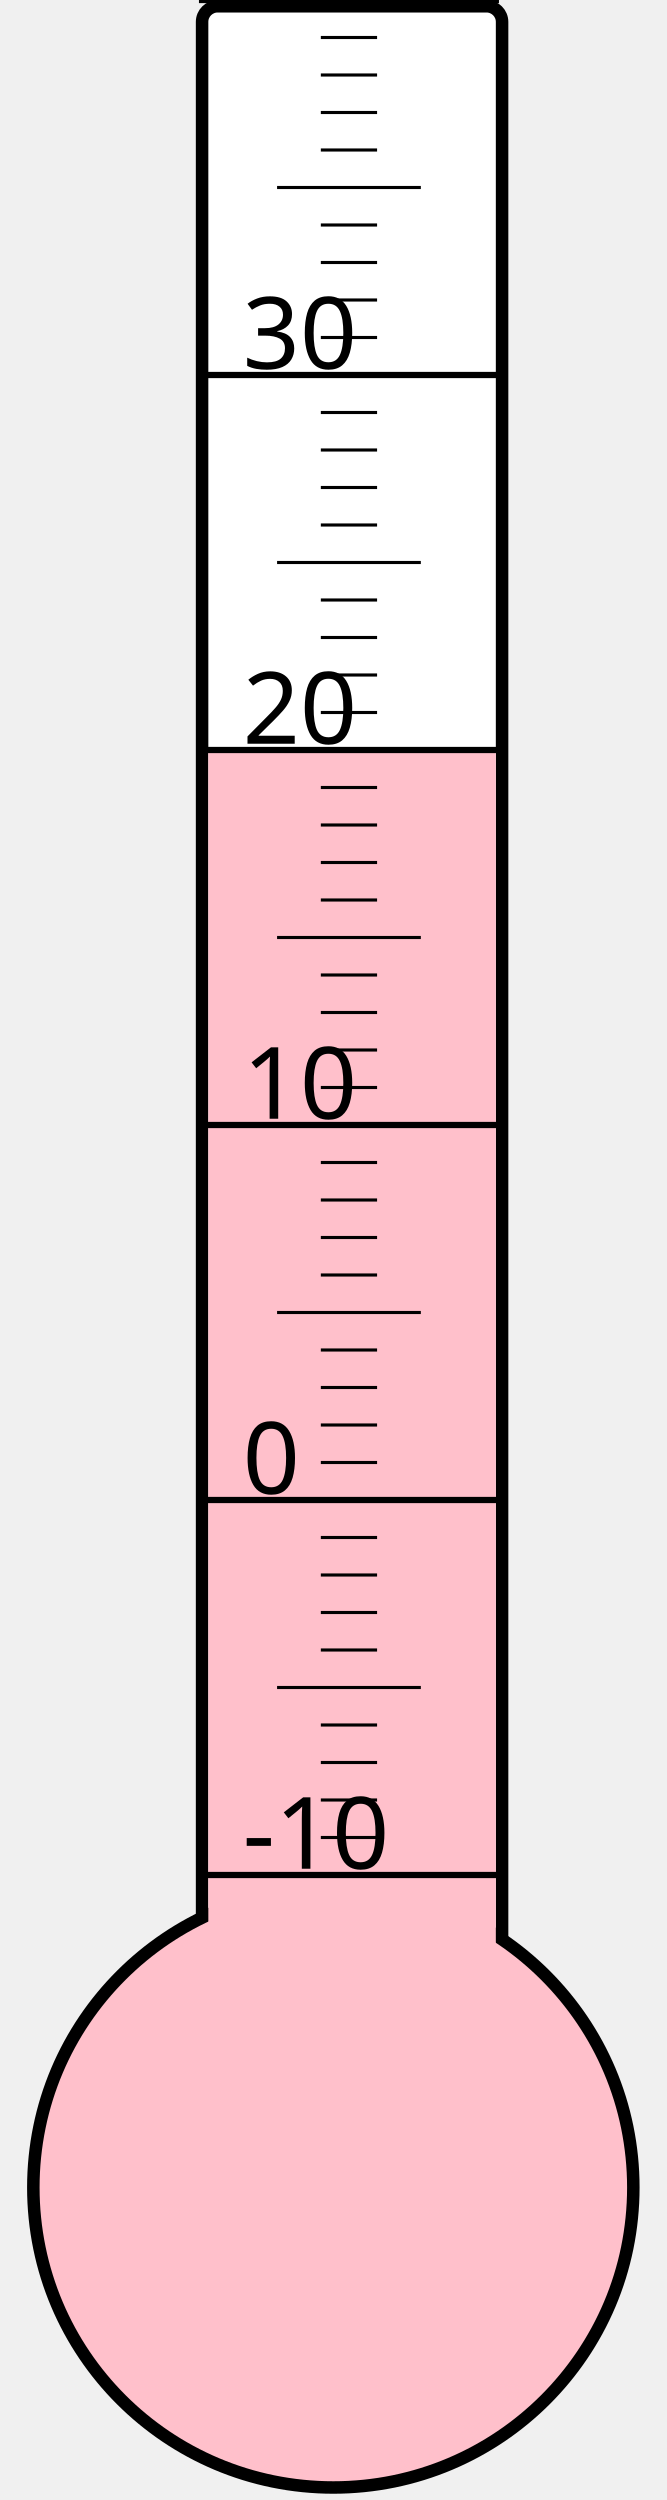
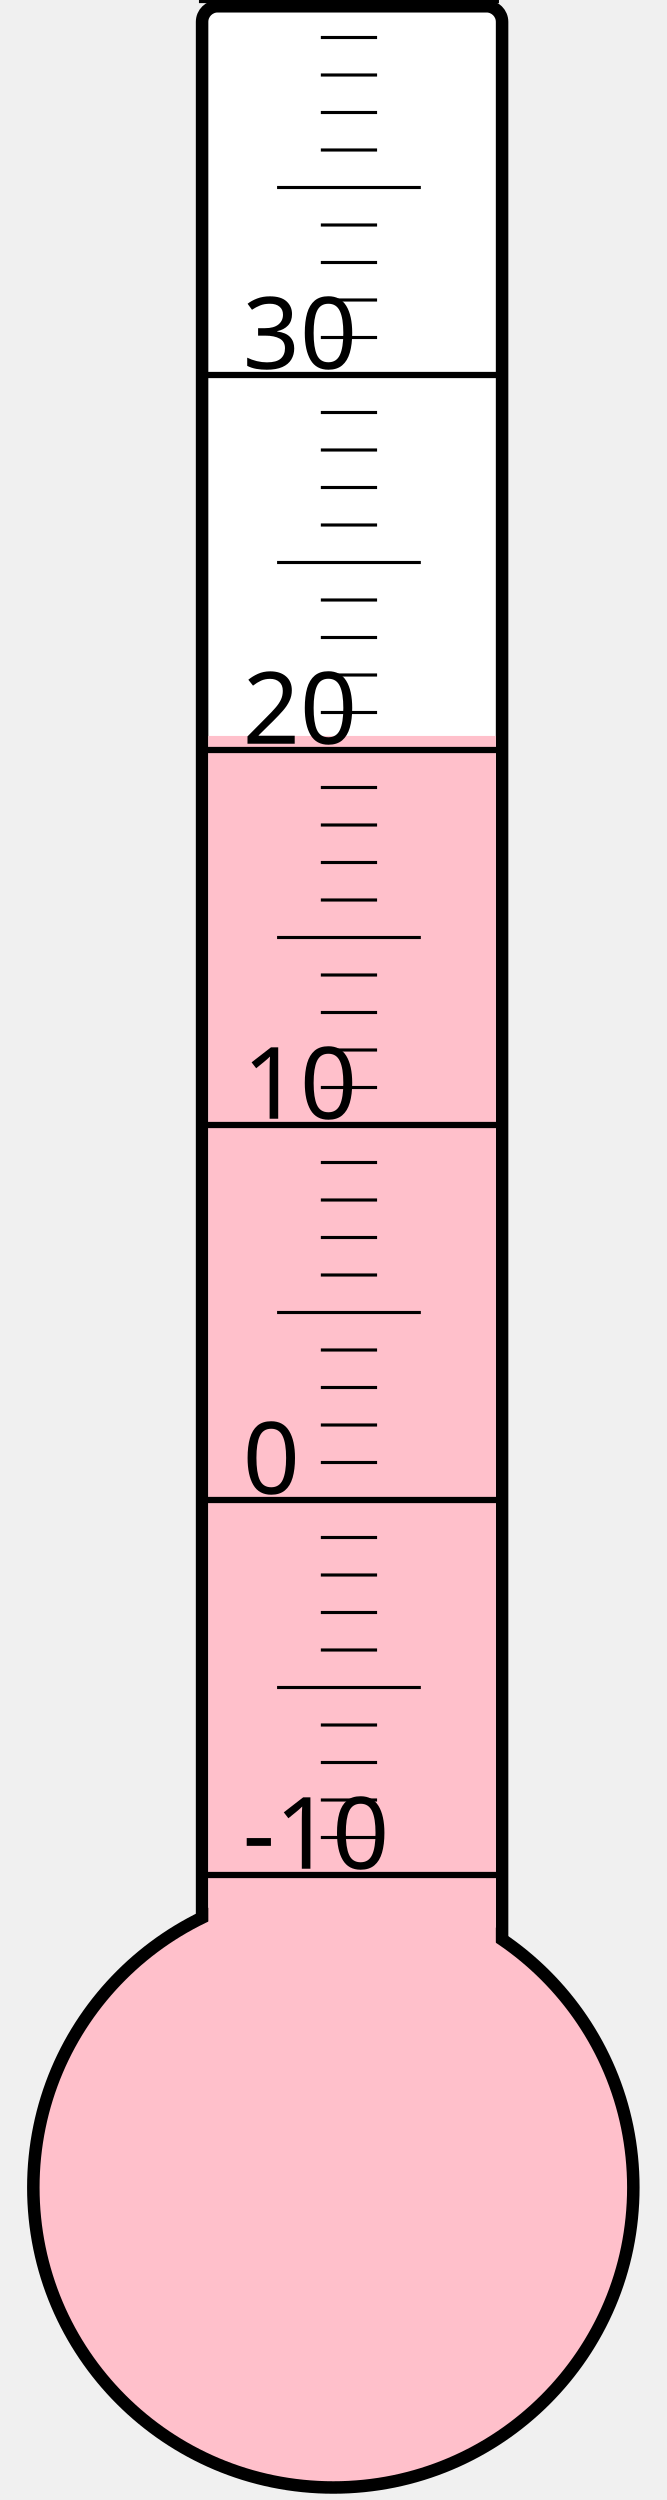
<svg xmlns="http://www.w3.org/2000/svg" width="40px" height="150px" viewBox="0 0 200 800">
  <rect width="200" height="800" x="0" y="0" style="fill: #ffffeb; fill-opacity: 0;" />
  <rect width="96" height="680" x="58" y="2" rx="5" ry="5" style="fill: white; fill-opacity: 1; stroke: black; stroke-width: 4;" />
  <circle cx="100" cy="700" r="96" style="fill: pink; stroke: black; stroke-width: 4;" />
-   <rect width="92" height="460.75" x="60" y="239.25" style="fill: pink; fill-opacity: 1; stroke-width: 0;" />
+   <rect width="92" height="464.5" x="60" y="235.5" style="fill: pink; fill-opacity: 1; stroke-width: 0;" />
  <text x="71" y="598" style="font-family: sans-serif; font-size: 24pt;">-10</text>
  <text x="71" y="478" style="font-family: sans-serif; font-size: 24pt;">0</text>
  <text x="71" y="358" style="font-family: sans-serif; font-size: 24pt;">10</text>
  <text x="71" y="238" style="font-family: sans-serif; font-size: 24pt;">20</text>
  <text x="71" y="118" style="font-family: sans-serif; font-size: 24pt;">30</text>
  <g style="stroke: black;">
    <line x1="57" y1="600" x2="153" y2="600" style="stroke-width: 2;" />
    <line x1="96" y1="588" x2="114" y2="588" style="stroke-width: 1;" />
    <line x1="96" y1="576" x2="114" y2="576" style="stroke-width: 1;" />
    <line x1="96" y1="564" x2="114" y2="564" style="stroke-width: 1;" />
    <line x1="96" y1="552" x2="114" y2="552" style="stroke-width: 1;" />
    <line x1="82" y1="540" x2="128" y2="540" style="stroke-width: 1;" />
    <line x1="96" y1="528" x2="114" y2="528" style="stroke-width: 1;" />
    <line x1="96" y1="516" x2="114" y2="516" style="stroke-width: 1;" />
    <line x1="96" y1="504" x2="114" y2="504" style="stroke-width: 1;" />
    <line x1="96" y1="492" x2="114" y2="492" style="stroke-width: 1;" />
    <line x1="57" y1="480" x2="153" y2="480" style="stroke-width: 2;" />
    <line x1="96" y1="468" x2="114" y2="468" style="stroke-width: 1;" />
    <line x1="96" y1="456" x2="114" y2="456" style="stroke-width: 1;" />
    <line x1="96" y1="444" x2="114" y2="444" style="stroke-width: 1;" />
    <line x1="96" y1="432" x2="114" y2="432" style="stroke-width: 1;" />
    <line x1="82" y1="420" x2="128" y2="420" style="stroke-width: 1;" />
    <line x1="96" y1="408" x2="114" y2="408" style="stroke-width: 1;" />
    <line x1="96" y1="396" x2="114" y2="396" style="stroke-width: 1;" />
    <line x1="96" y1="384" x2="114" y2="384" style="stroke-width: 1;" />
    <line x1="96" y1="372" x2="114" y2="372" style="stroke-width: 1;" />
    <line x1="57" y1="360" x2="153" y2="360" style="stroke-width: 2;" />
    <line x1="96" y1="348" x2="114" y2="348" style="stroke-width: 1;" />
    <line x1="96" y1="336" x2="114" y2="336" style="stroke-width: 1;" />
    <line x1="96" y1="324" x2="114" y2="324" style="stroke-width: 1;" />
    <line x1="96" y1="312" x2="114" y2="312" style="stroke-width: 1;" />
    <line x1="82" y1="300" x2="128" y2="300" style="stroke-width: 1;" />
    <line x1="96" y1="288" x2="114" y2="288" style="stroke-width: 1;" />
    <line x1="96" y1="276" x2="114" y2="276" style="stroke-width: 1;" />
    <line x1="96" y1="264" x2="114" y2="264" style="stroke-width: 1;" />
    <line x1="96" y1="252" x2="114" y2="252" style="stroke-width: 1;" />
    <line x1="57" y1="240" x2="153" y2="240" style="stroke-width: 2;" />
    <line x1="96" y1="228" x2="114" y2="228" style="stroke-width: 1;" />
    <line x1="96" y1="216" x2="114" y2="216" style="stroke-width: 1;" />
    <line x1="96" y1="204" x2="114" y2="204" style="stroke-width: 1;" />
    <line x1="96" y1="192" x2="114" y2="192" style="stroke-width: 1;" />
    <line x1="82" y1="180" x2="128" y2="180" style="stroke-width: 1;" />
    <line x1="96" y1="168" x2="114" y2="168" style="stroke-width: 1;" />
    <line x1="96" y1="156" x2="114" y2="156" style="stroke-width: 1;" />
    <line x1="96" y1="144" x2="114" y2="144" style="stroke-width: 1;" />
    <line x1="96" y1="132" x2="114" y2="132" style="stroke-width: 1;" />
    <line x1="57" y1="120" x2="153" y2="120" style="stroke-width: 2;" />
    <line x1="96" y1="108" x2="114" y2="108" style="stroke-width: 1;" />
    <line x1="96" y1="96" x2="114" y2="96" style="stroke-width: 1;" />
    <line x1="96" y1="84" x2="114" y2="84" style="stroke-width: 1;" />
    <line x1="96" y1="72" x2="114" y2="72" style="stroke-width: 1;" />
    <line x1="82" y1="60" x2="128" y2="60" style="stroke-width: 1;" />
    <line x1="96" y1="48" x2="114" y2="48" style="stroke-width: 1;" />
    <line x1="96" y1="36" x2="114" y2="36" style="stroke-width: 1;" />
    <line x1="96" y1="24" x2="114" y2="24" style="stroke-width: 1;" />
    <line x1="96" y1="12" x2="114" y2="12" style="stroke-width: 1;" />
    <line x1="57" y1="0" x2="153" y2="0" style="stroke-width: 2;" />
  </g>
</svg>
